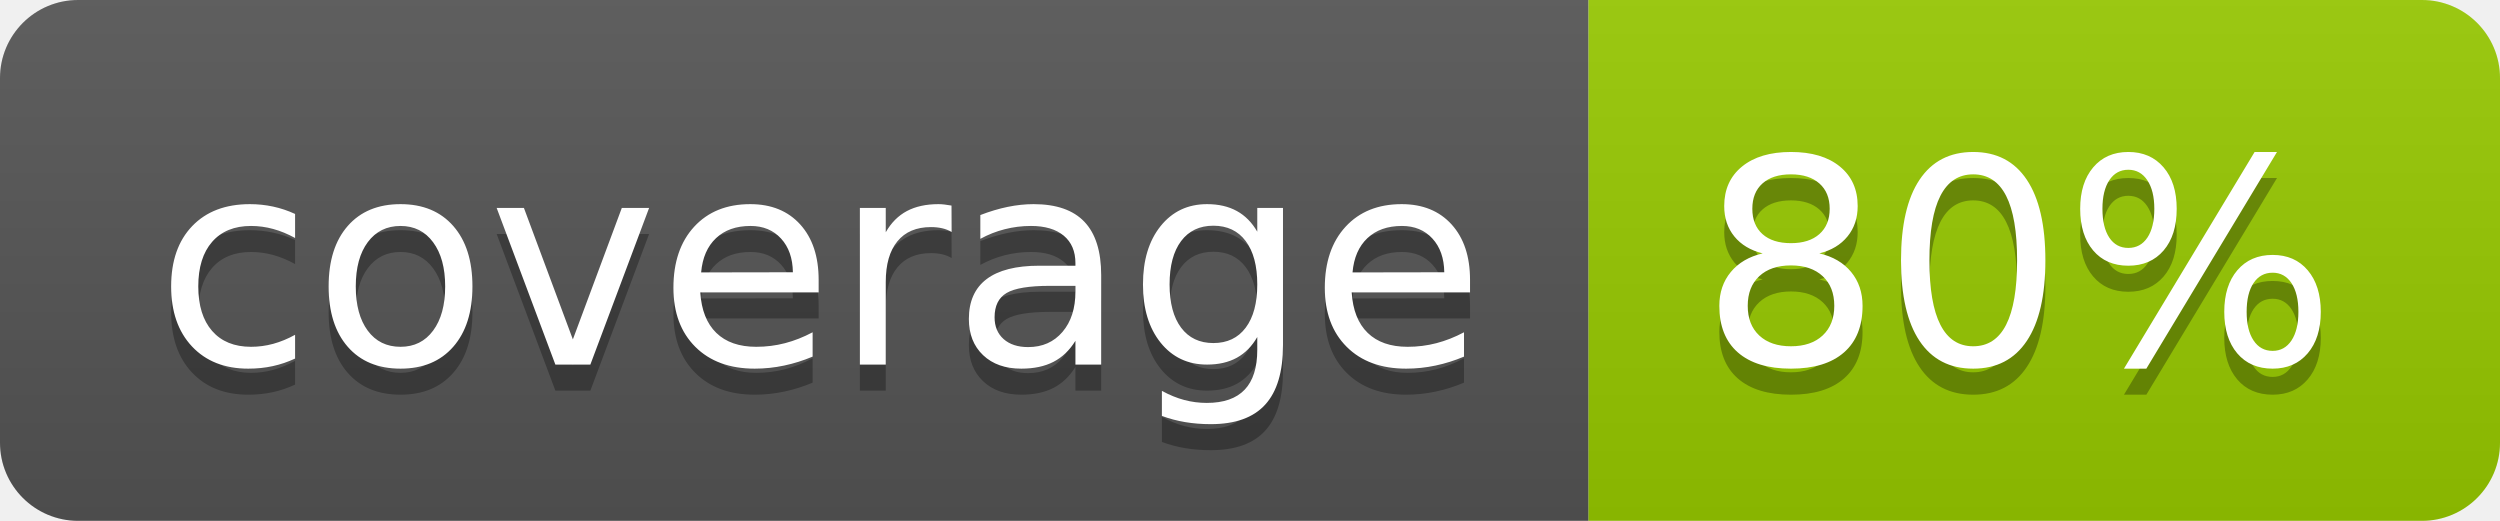
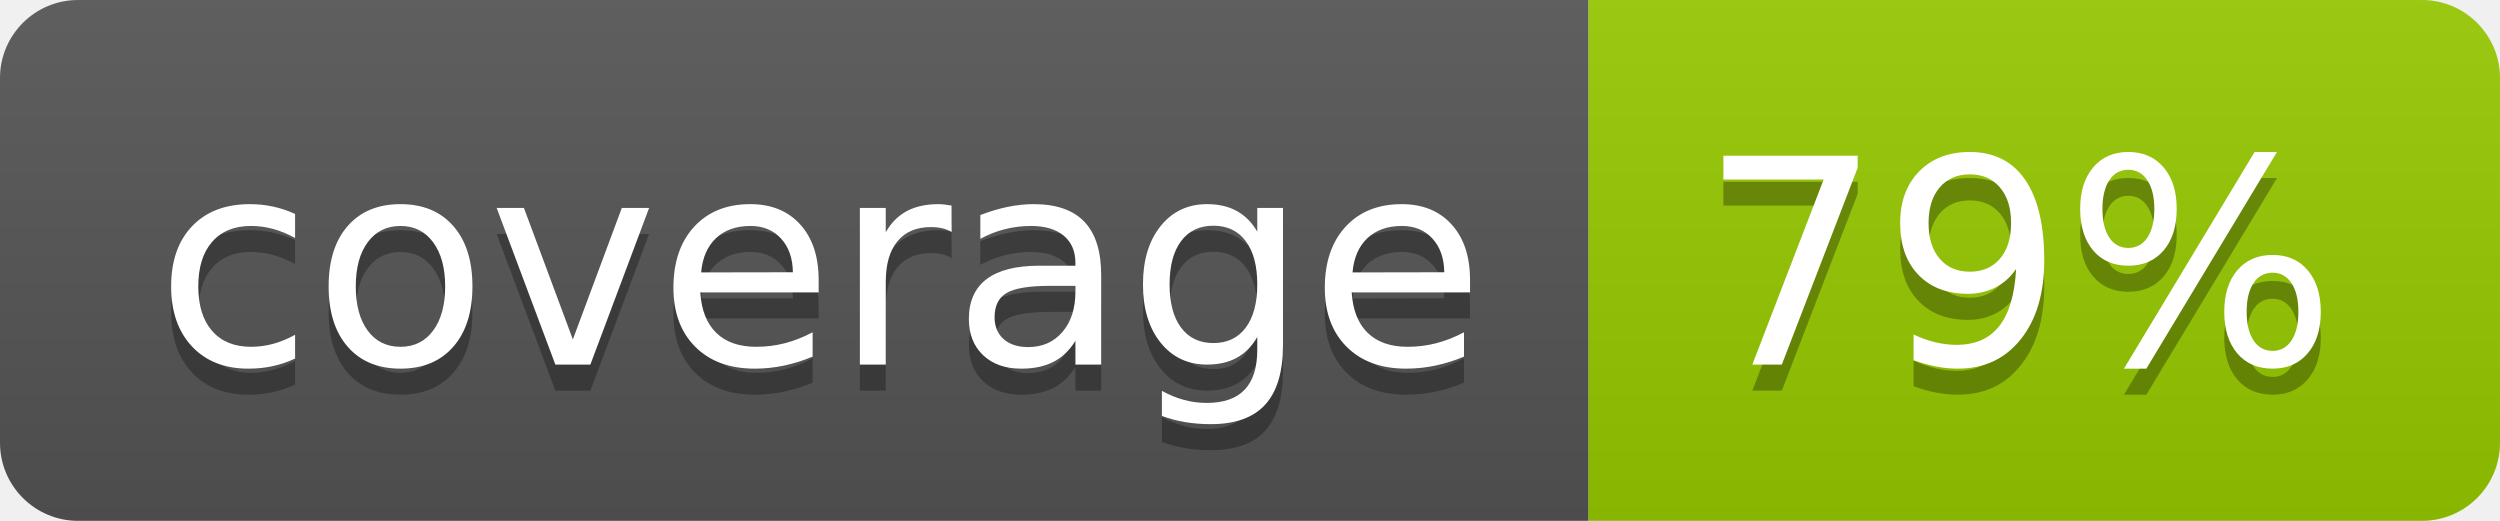
- <svg xmlns="http://www.w3.org/2000/svg" width="96" height="20" role="img" aria-label="coverage: 80%">
+ <svg xmlns="http://www.w3.org/2000/svg" width="96" height="20" role="img" aria-label="coverage: 79%">
  <linearGradient id="s" x2="0" y2="100%">
    <stop offset="0" stop-color="#bbb" stop-opacity=".1" />
    <stop offset="1" stop-opacity=".1" />
  </linearGradient>
  <clipPath id="r">
    <rect width="96" height="20" rx="3" fill="#fff" />
  </clipPath>
  <g clip-path="url(#r)">
    <rect width="61" height="20" fill="#555" />
    <rect x="61" width="35" height="20" fill="#97ca00" />
    <rect width="96" height="20" fill="url(#s)" />
  </g>
  <g fill="#fff" text-anchor="middle" font-family="Verdana,Geneva,DejaVu Sans,sans-serif" text-rendering="geometricPrecision" font-size="110">
    <text aria-hidden="true" x="315" y="150" fill="#010101" fill-opacity=".3" transform="scale(.1)" textLength="510">coverage</text>
    <text x="315" y="140" transform="scale(.1)" fill="#fff" textLength="510">coverage</text>
-     <text aria-hidden="true" x="775" y="150" fill="#010101" fill-opacity=".3" transform="scale(.1)" textLength="250">80%</text>
-     <text x="775" y="140" transform="scale(.1)" fill="#fff" textLength="250">80%</text>
+     <text aria-hidden="true" x="775" y="150" fill="#010101" fill-opacity=".3" transform="scale(.1)" textLength="250">79%</text>
+     <text x="775" y="140" transform="scale(.1)" fill="#fff" textLength="250">79%</text>
  </g>
</svg>
